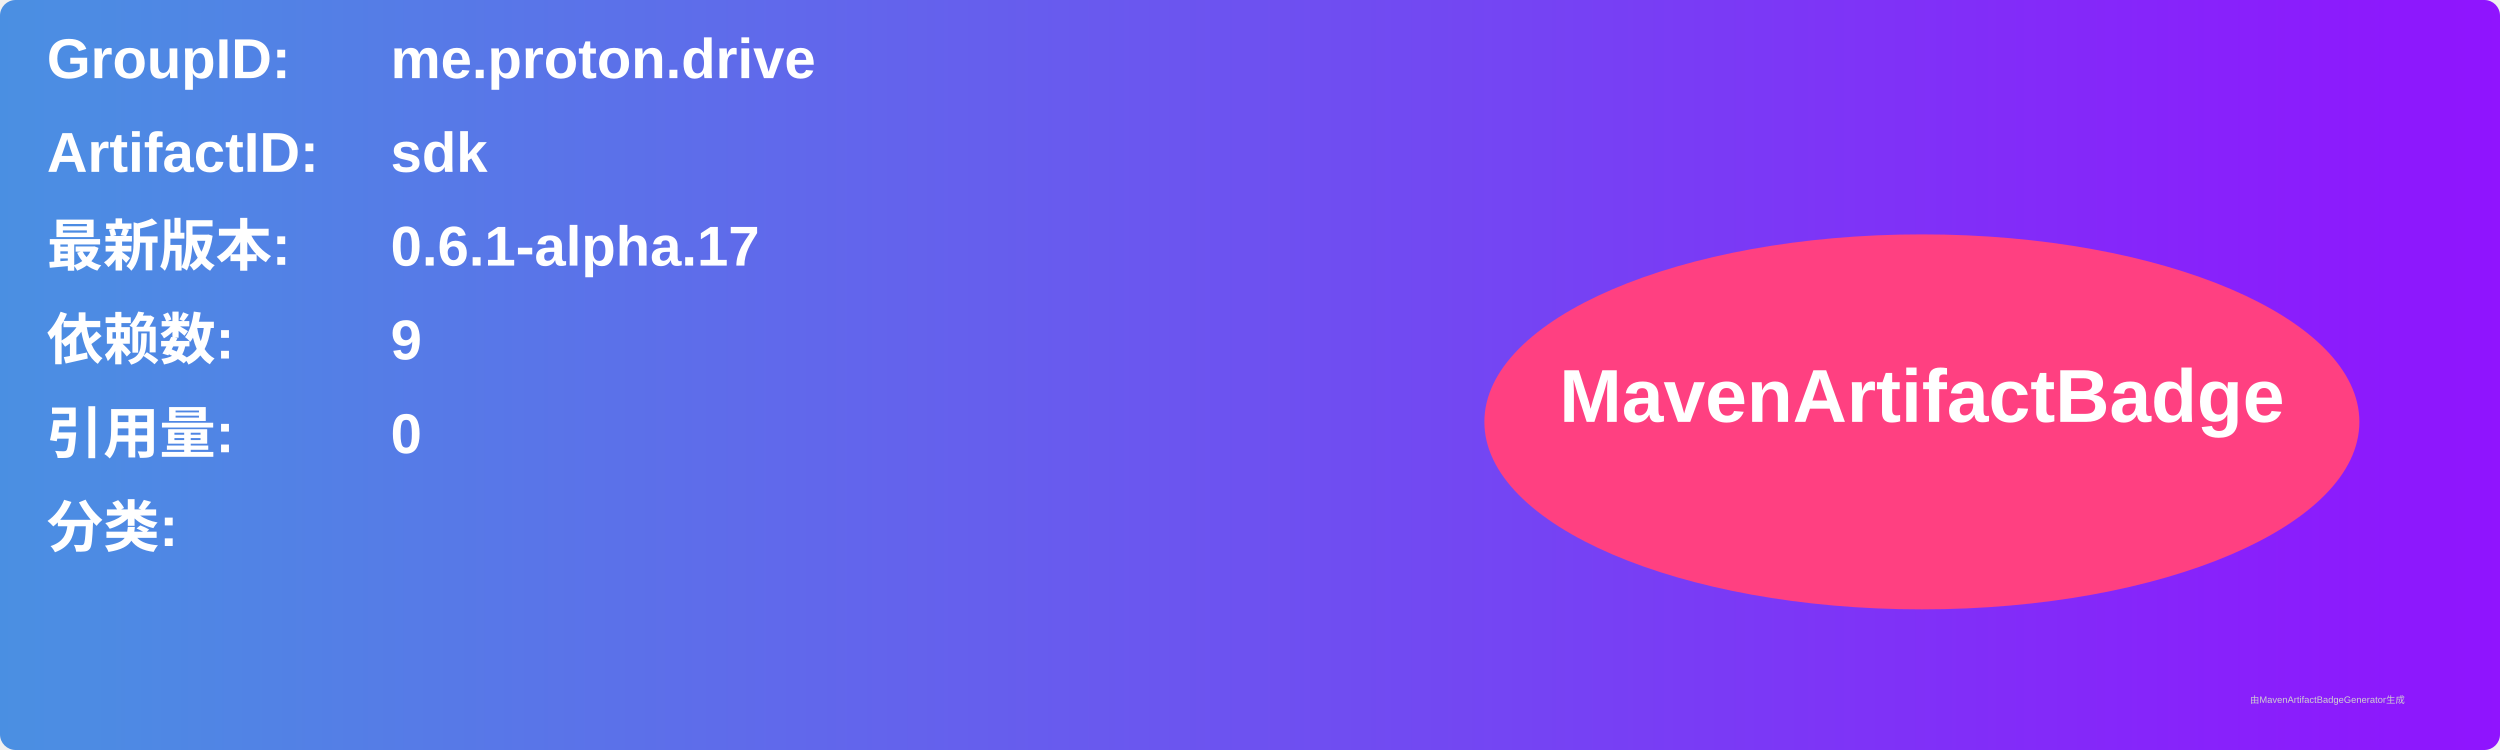
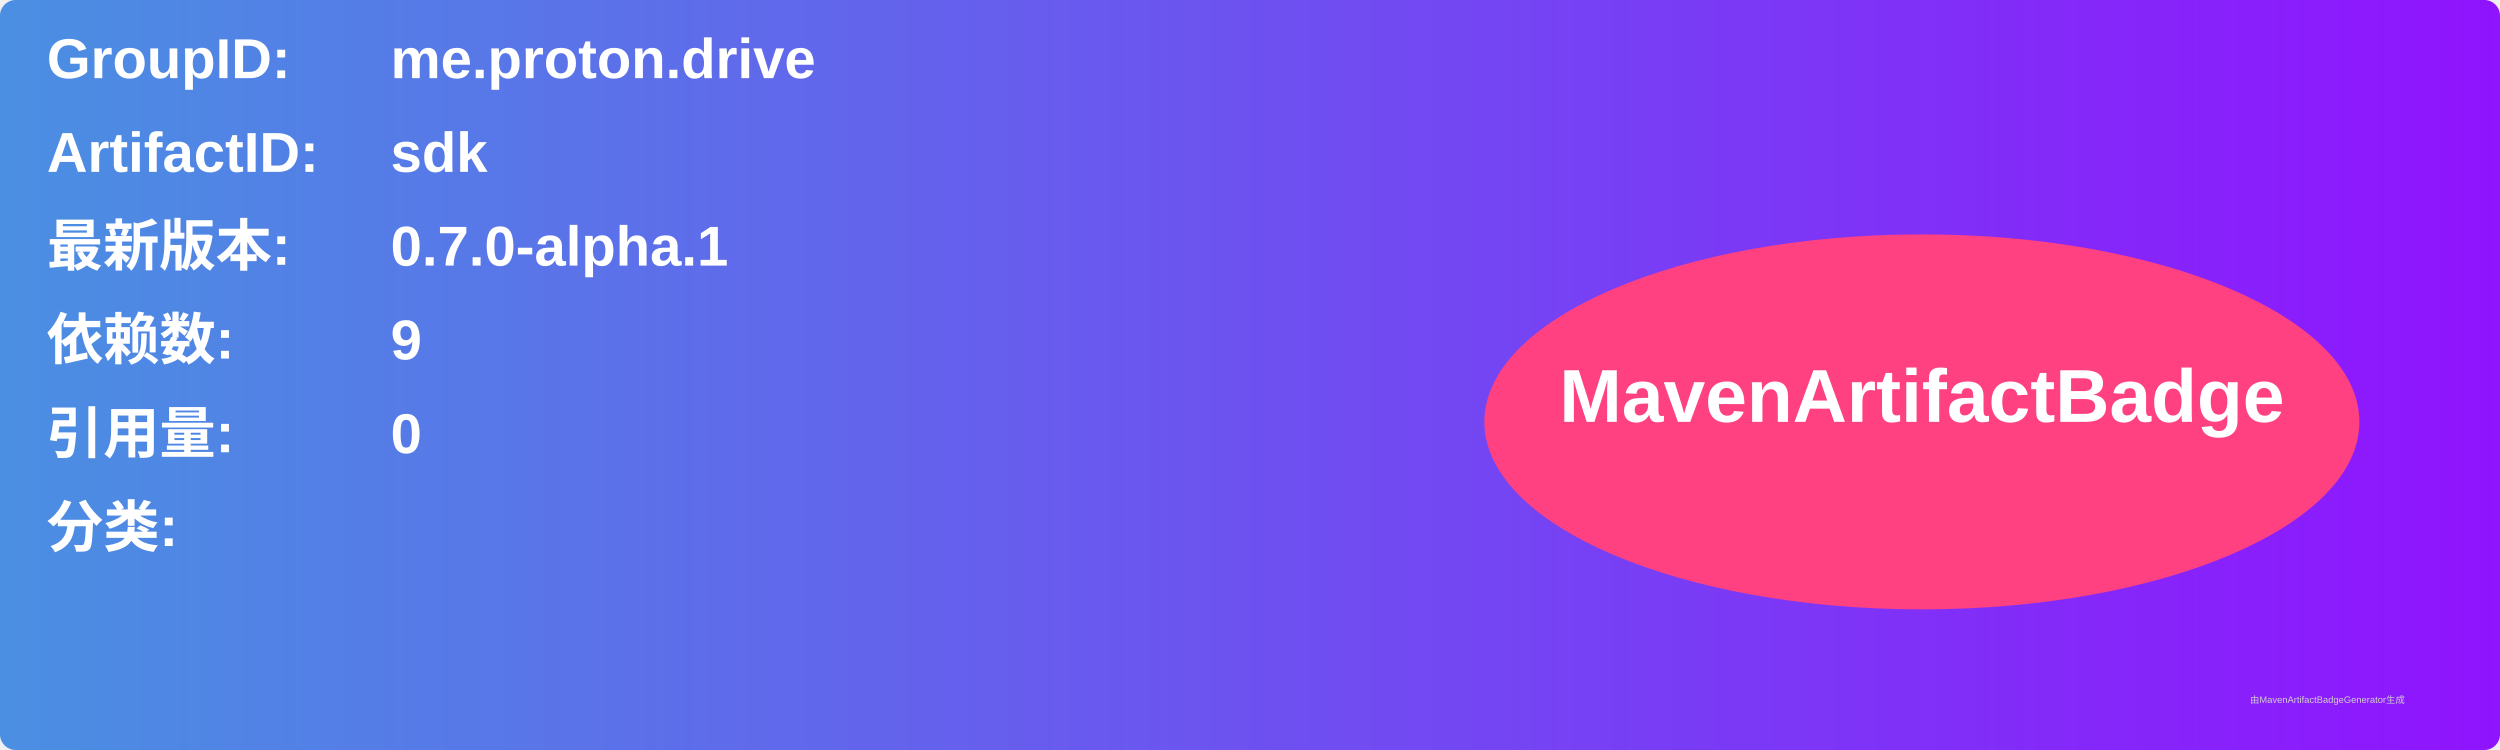
<svg xmlns="http://www.w3.org/2000/svg" width="800" height="240" viewBox="0 0 800 240">
  <linearGradient id="grad" x1="0%" y1="0%" x2="100%" y2="0%">
    <stop offset="0%" stop-color="#4a90e2" />
    <stop offset="100%" stop-color="#9013fe" />
  </linearGradient>
  <rect width="100%" height="100%" rx="5" ry="5" fill="url(#grad)" />
  <g transform="translate(15, 15)">
    <text x="0" y="10" font-family="Arial" font-size="18" fill="white" font-weight="bold" width="260">GroupID:</text>
    <text x="110" y="10" font-family="Arial" font-size="18" fill="white" font-weight="bold" width="460">me.proton.drive</text>
    <text x="0" y="40" font-family="Arial" font-size="18" fill="white" font-weight="bold" width="260">ArtifactID:</text>
    <text x="110" y="40" font-family="Arial" font-size="18" fill="white" font-weight="bold" width="460">sdk</text>
    <text x="0" y="70" font-family="Arial" font-size="18" fill="white" font-weight="bold">最新版本:</text>
    <text x="110" y="70" font-family="Arial" font-size="18" fill="white" font-weight="bold">
-       <tspan font-weight="bold">0.6.1-alpha.17</tspan>
+       <tspan font-weight="bold">0.7.0-alpha.1</tspan>
    </text>
    <text x="0" y="100" font-family="Arial" font-size="18" fill="white" font-weight="bold">依赖数: </text>
    <text x="110" y="100" font-family="Arial" font-size="18" fill="white">
      <tspan font-weight="bold">9</tspan>
    </text>
    <text x="0" y="130" font-family="Arial" font-size="18" fill="white" font-weight="bold">引用量: </text>
    <text x="110" y="130" font-family="Arial" font-size="18" fill="white">
      <tspan font-weight="bold">0</tspan>
    </text>
    <text x="0" y="160" font-family="Arial" font-size="18" fill="white" font-weight="bold">分类:</text>
    <text x="10" y="190" font-family="Arial" font-size="10" fill="white">
      <tspan font-weight="bold" />
    </text>
    <ellipse cx="600" cy="120" rx="140" ry="60" fill="#ff4081" />
    <text x="600" y="120" text-anchor="middle" font-family="Arial" font-size="24" fill="white" font-weight="bold">MavenArtifactBadge</text>
  </g>
  <text x="720" y="225" font-family="Arial" font-size="3" fill="#d0d0d0">由MavenArtifactBadgeGenerator生成</text>
</svg>
